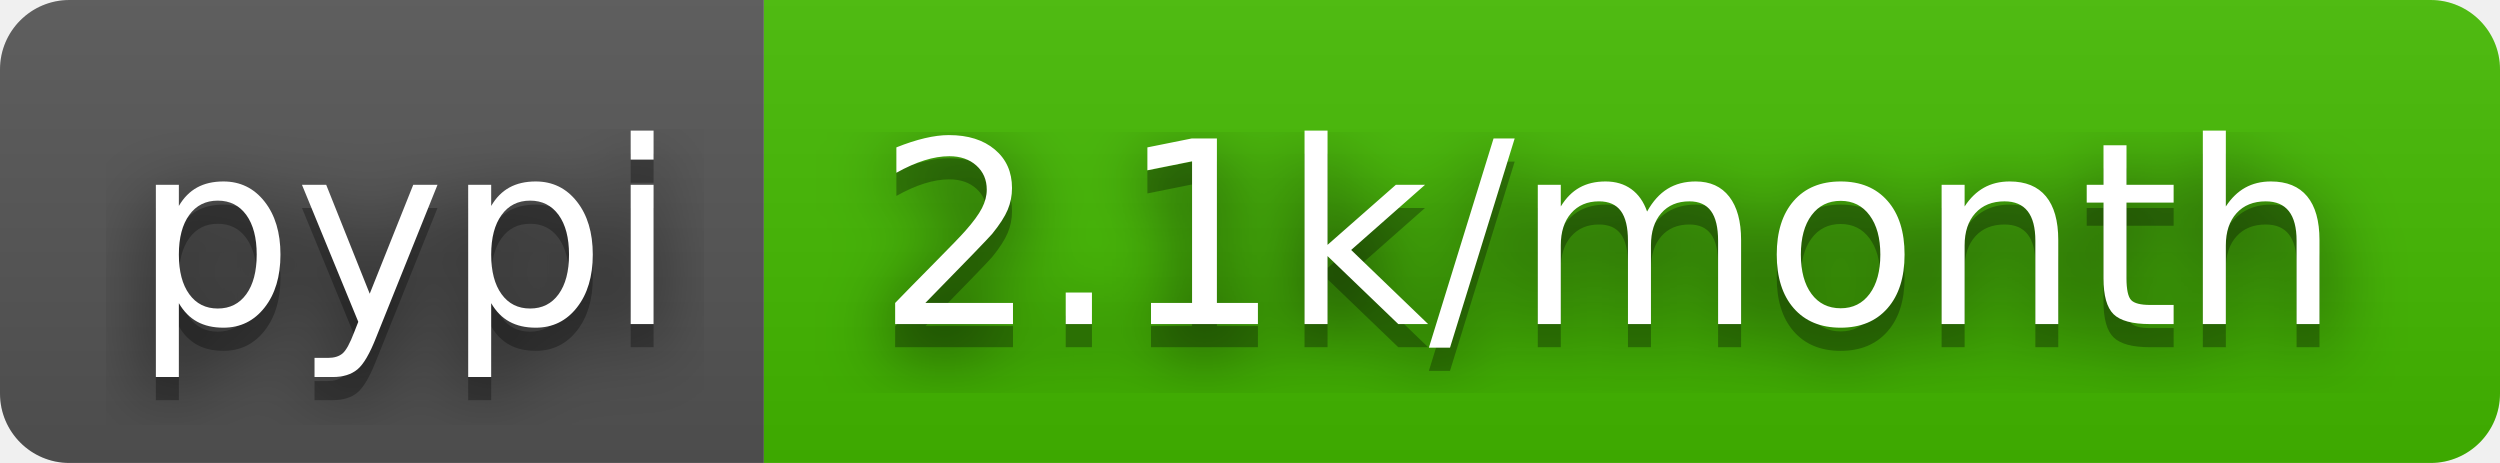
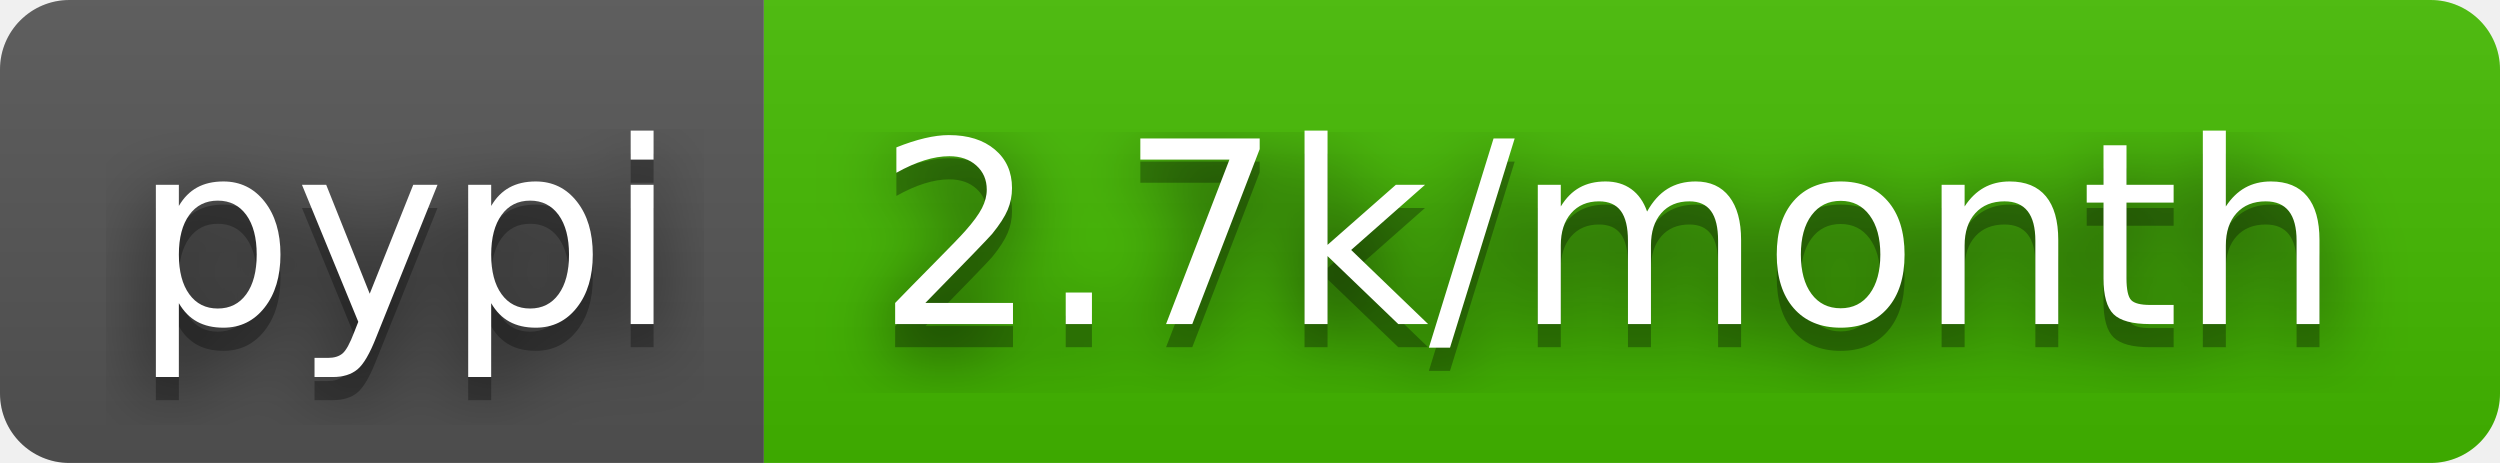
- <svg xmlns="http://www.w3.org/2000/svg" width="108" height="20" role="img" aria-label="pypi: 2.1k/month">
+ <svg xmlns="http://www.w3.org/2000/svg" width="108" height="20" role="img" aria-label="pypi: 2.7k/month">
  <filter id="blur">
    <feGaussianBlur stdDeviation="16" />
  </filter>
  <linearGradient id="s" x2="0" y2="100%">
    <stop offset="0" stop-color="#bbb" stop-opacity=".1" />
    <stop offset="1" stop-opacity=".1" />
  </linearGradient>
  <clipPath id="r">
    <rect width="108" height="20" rx="3" />
  </clipPath>
  <g clip-path="url(#r)">
    <rect width="33" height="20" fill="#555" />
    <rect x="33" width="75" height="20" fill="#4b0" />
    <rect width="108" height="20" fill="url(#s)" />
  </g>
  <g fill="#fff" text-anchor="middle" font-family="Verdana,Geneva,DejaVu Sans,sans-serif" text-rendering="geometricPrecision" font-size="110">
    <g transform="scale(.1)">
      <g aria-hidden="true" fill="#010101">
        <text x="175" y="150" fill-opacity=".8" filter="url(#blur)" textLength="230">pypi</text>
        <text x="175" y="150" fill-opacity=".3" textLength="230">pypi</text>
      </g>
      <text x="175" y="140" textLength="230">pypi</text>
    </g>
    <g transform="scale(.1)">
      <g aria-hidden="true" fill="#010101">
-         <text x="695" y="150" fill-opacity=".8" filter="url(#blur)" textLength="650">2.1k/month</text>
-         <text x="695" y="150" fill-opacity=".3" textLength="650">2.1k/month</text>
+         <text x="695" y="150" fill-opacity=".8" filter="url(#blur)" textLength="650">2.7k/month</text>
+         <text x="695" y="150" fill-opacity=".3" textLength="650">2.7k/month</text>
      </g>
-       <text x="695" y="140" textLength="650">2.1k/month</text>
+       <text x="695" y="140" textLength="650">2.7k/month</text>
    </g>
  </g>
</svg>
